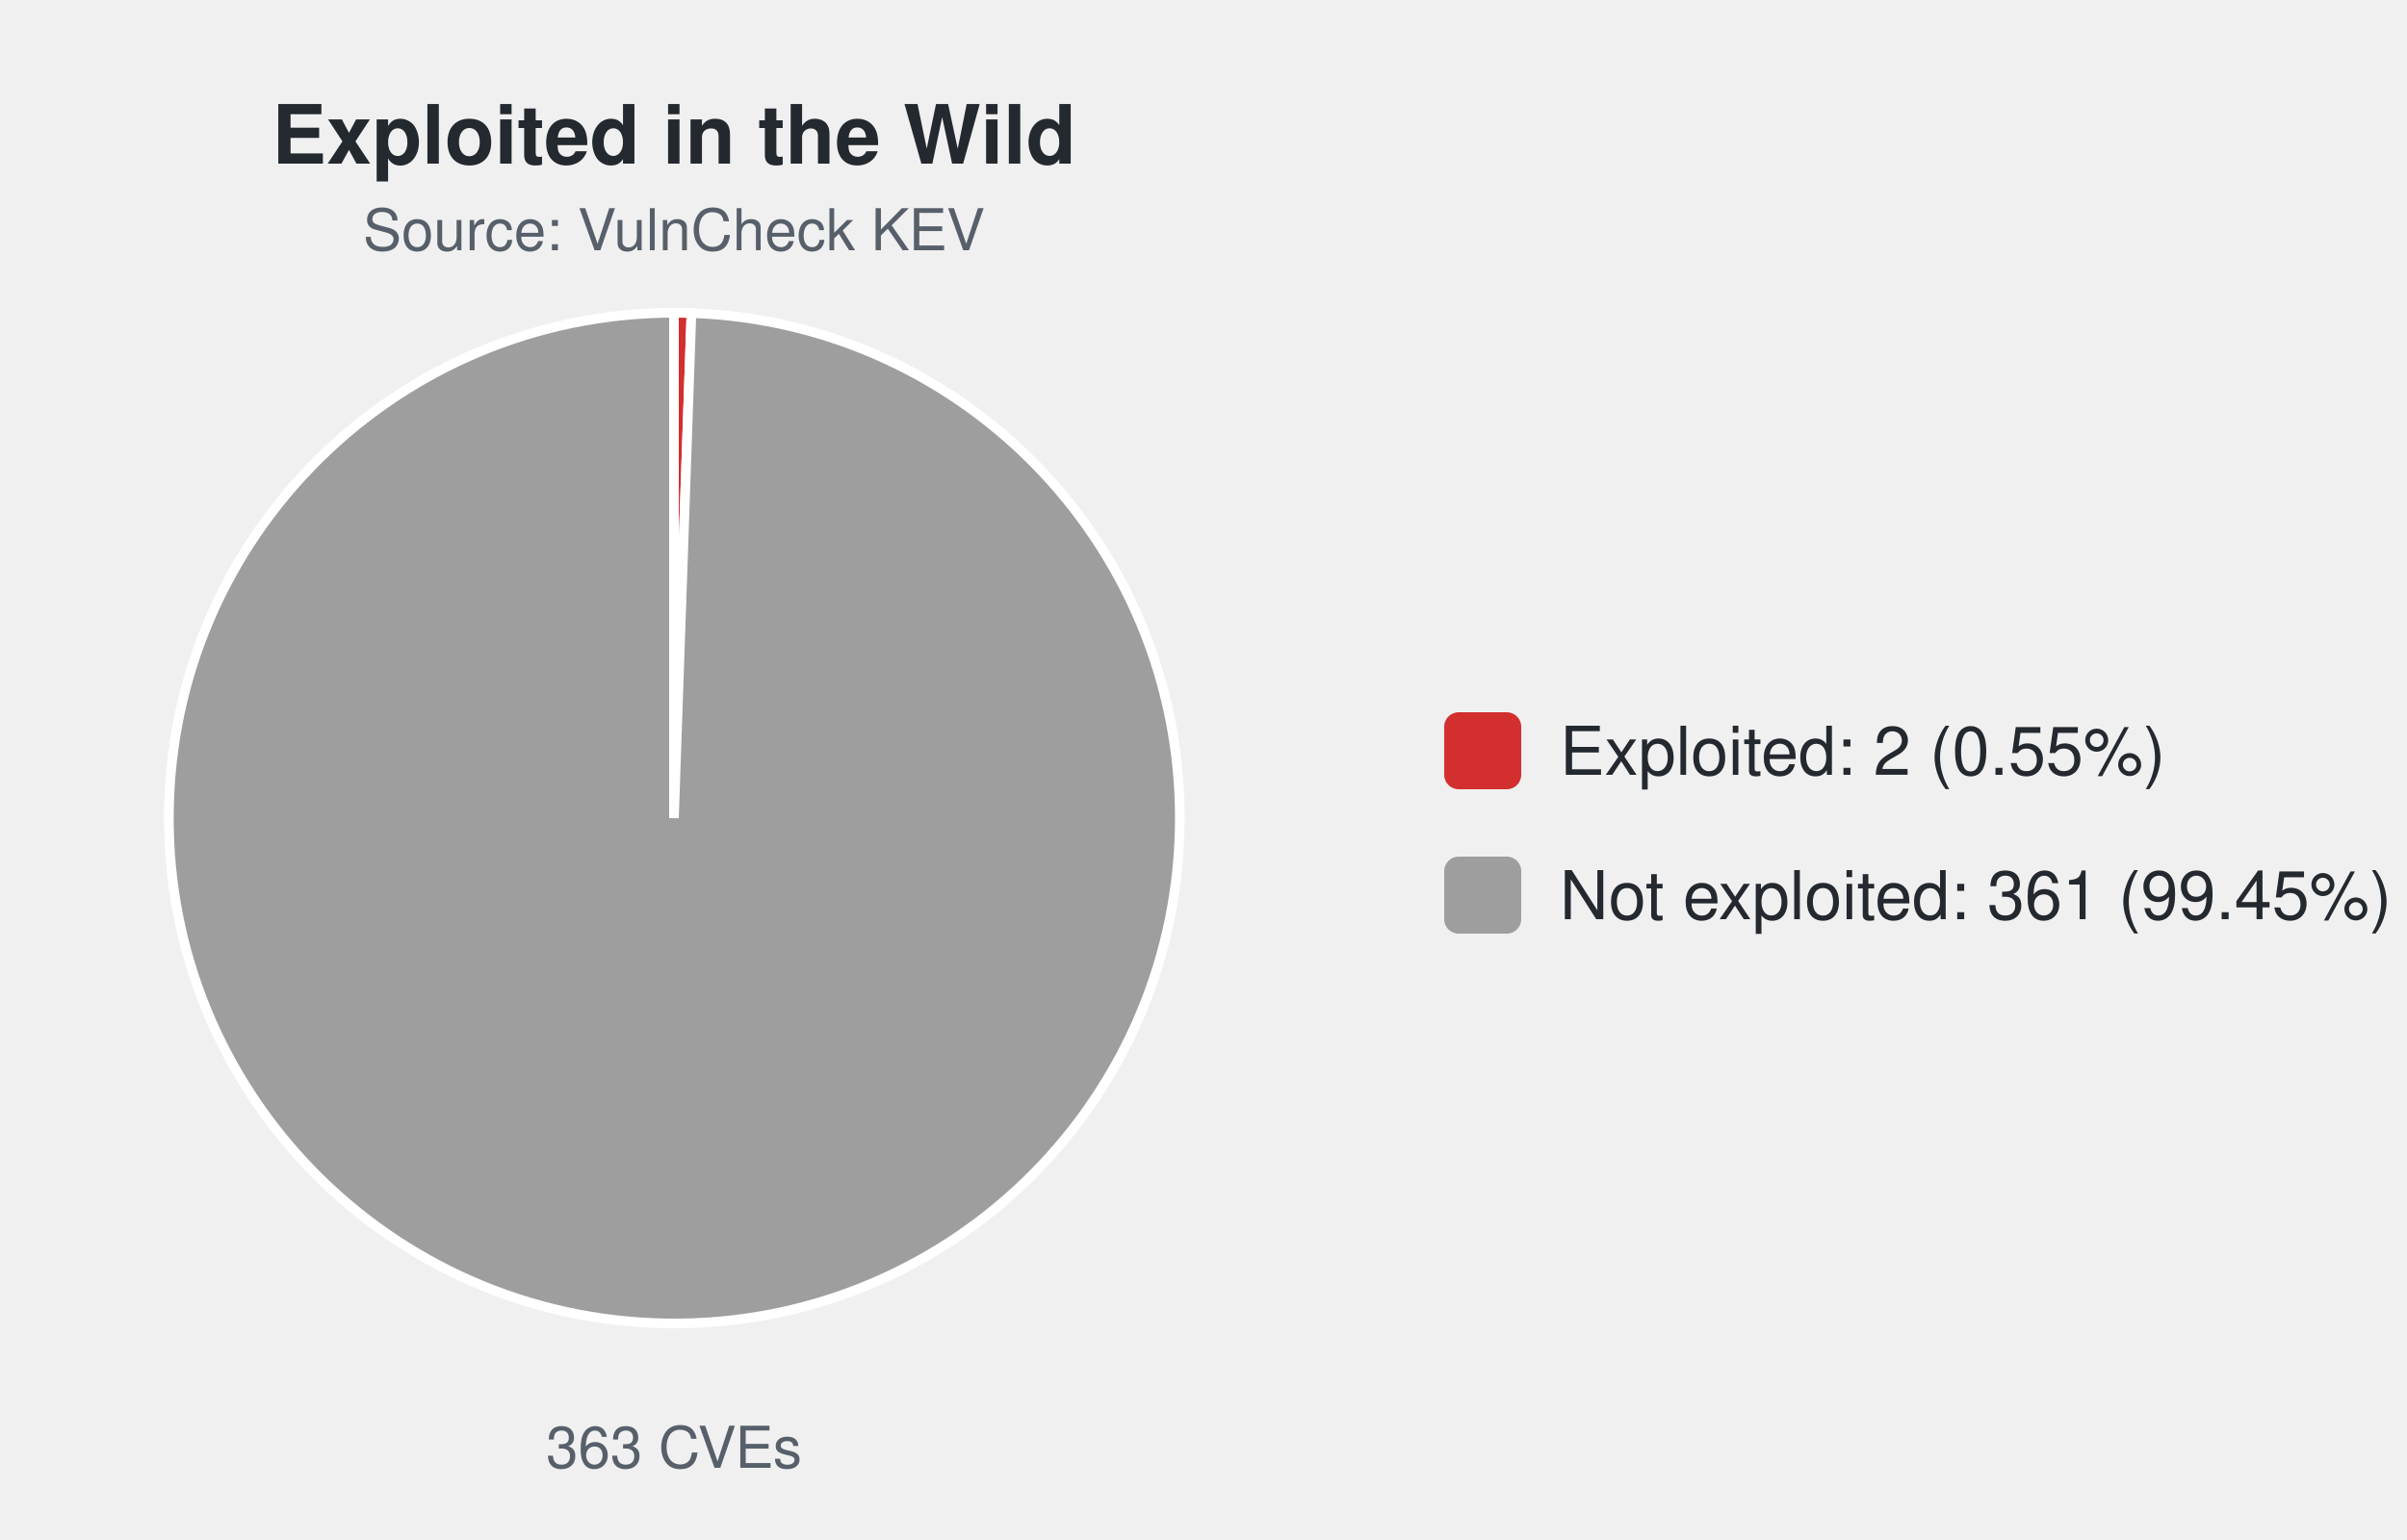
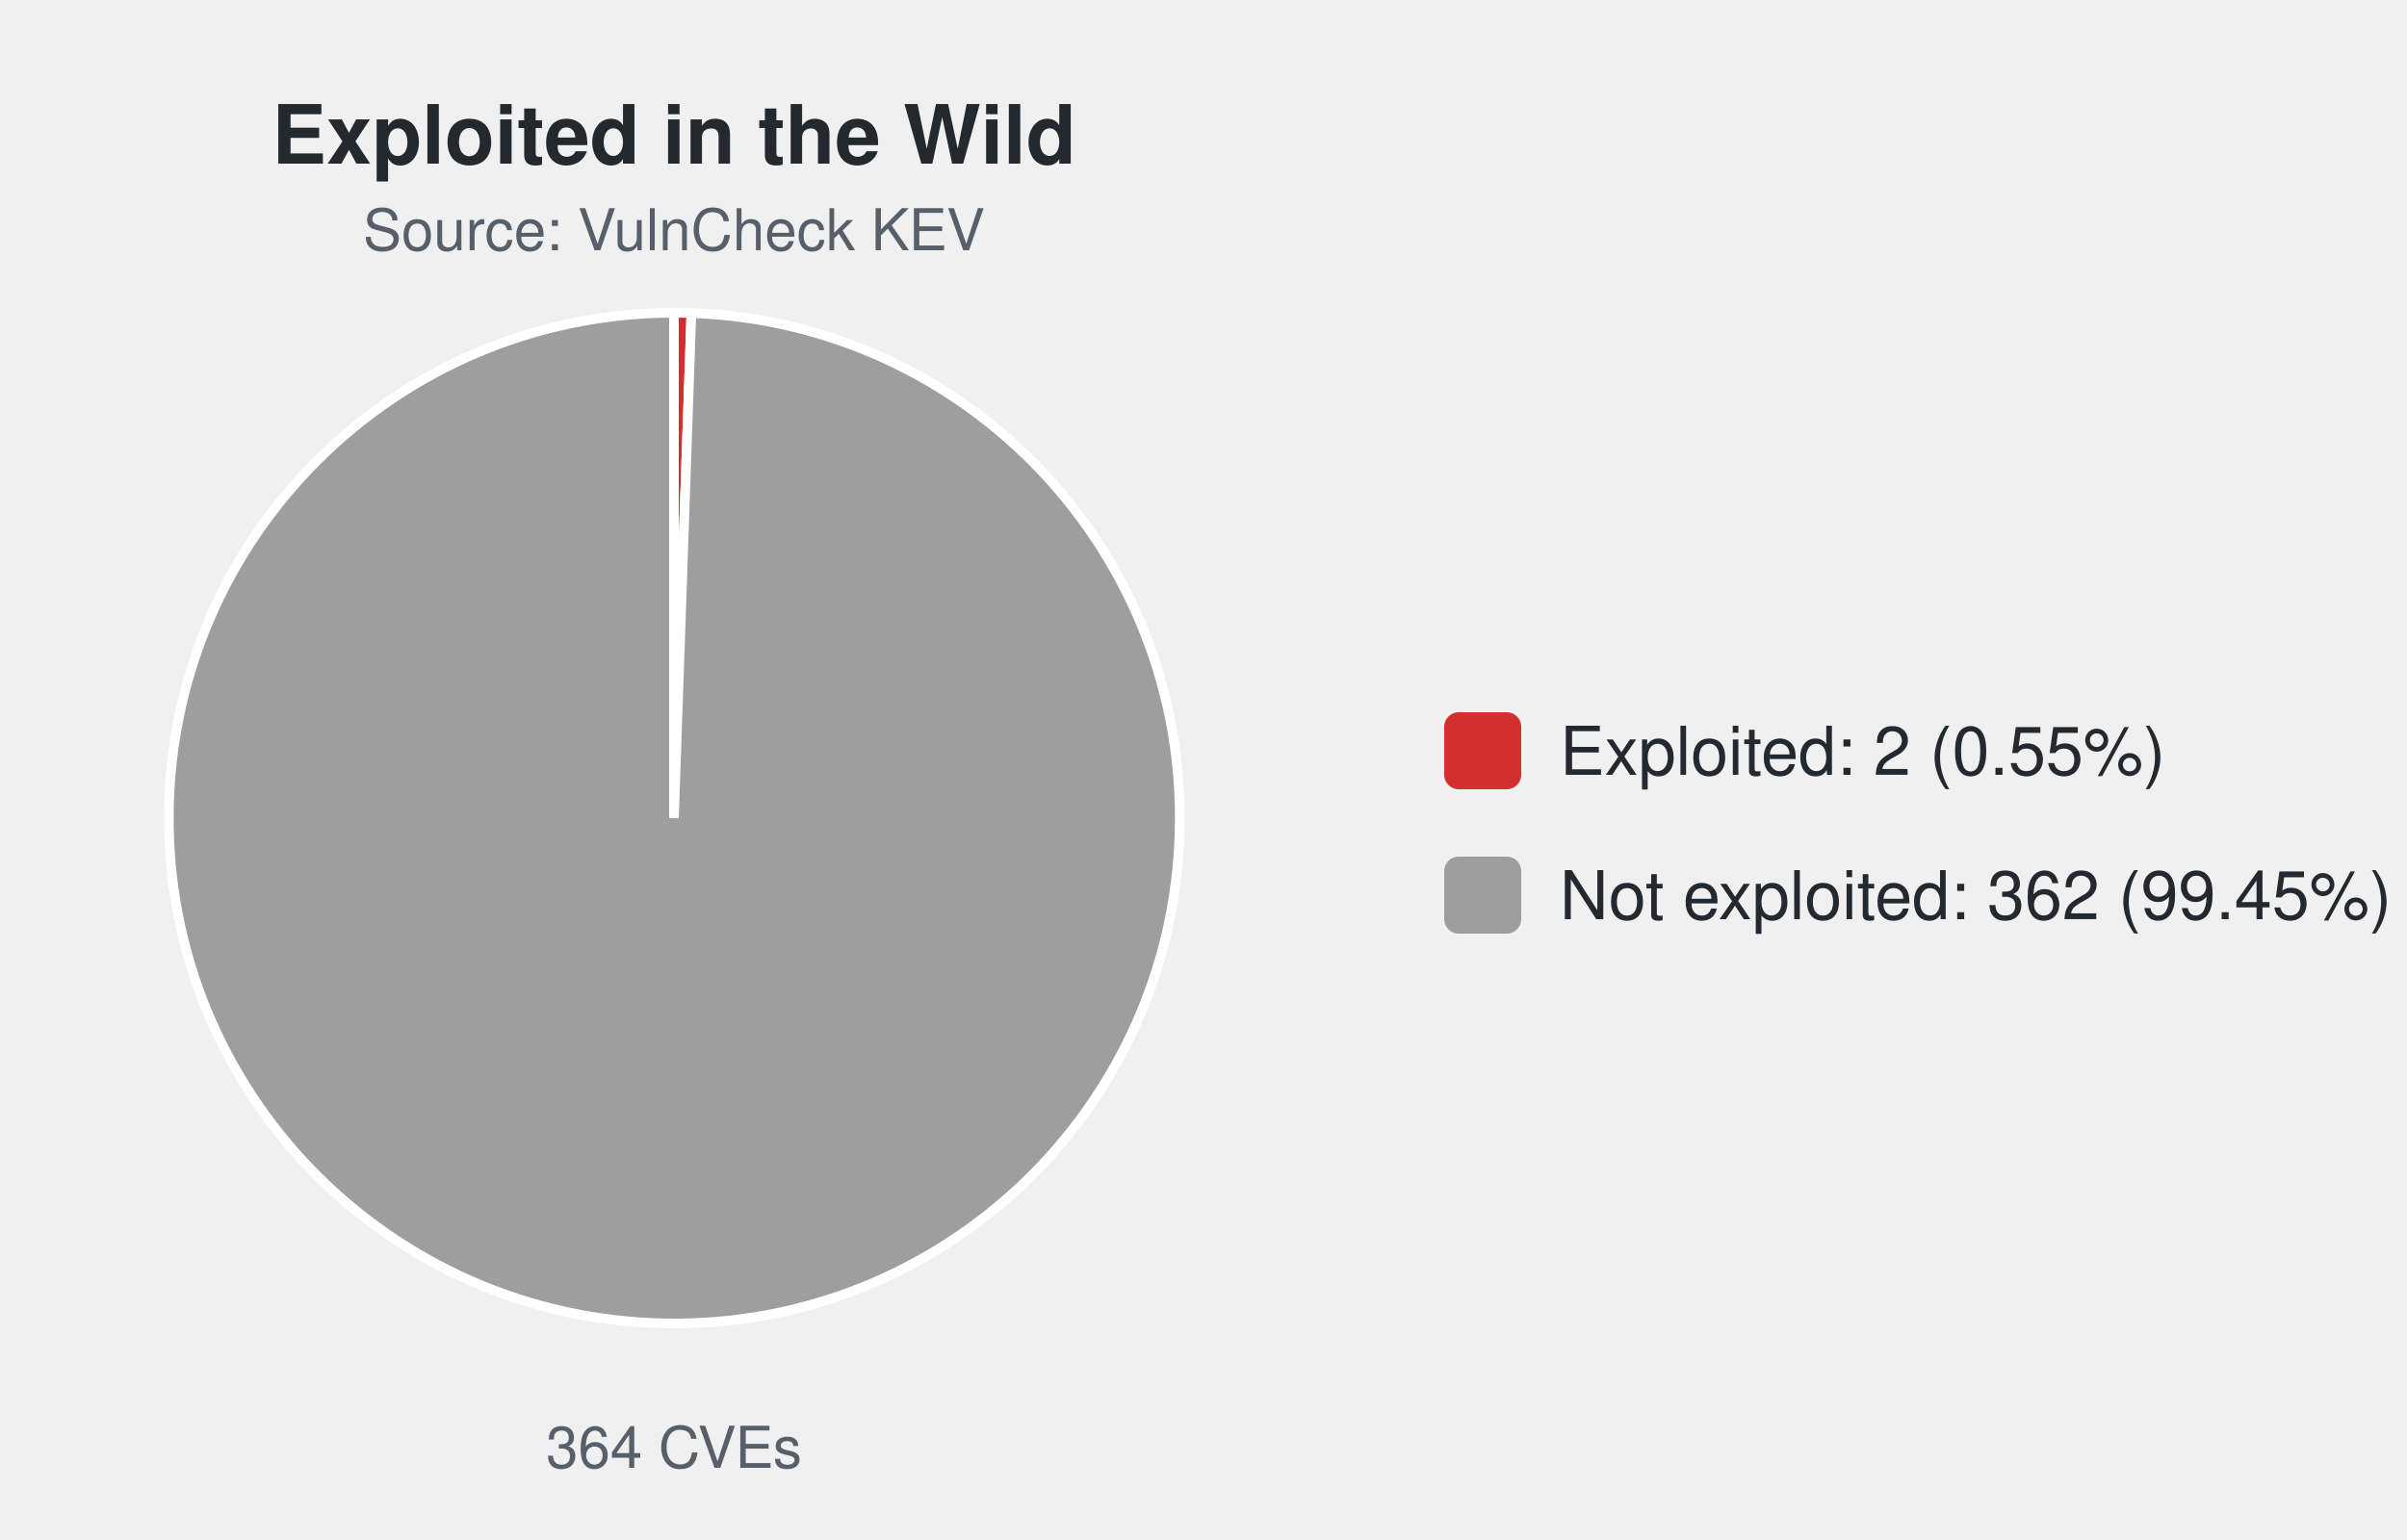
<svg xmlns="http://www.w3.org/2000/svg" width="500" height="320" viewBox="0 0 500 320" font-family="-apple-system,Segoe UI,Helvetica,Arial,sans-serif">
  <text x="140.0" y="34" font-size="17" font-weight="600" text-anchor="middle" fill="#24292f">Exploited in the Wild</text>
  <text x="140.0" y="52" font-size="12" text-anchor="middle" fill="#57606a">Source: VulnCheck KEV</text>
-   <path d="M140.00,170.00 L140.00,65.00 A105.0,105.0 0 0 1 143.63,65.06 Z" fill="#d32f2f" stroke="#ffffff" stroke-width="2" />
-   <path d="M140.00,170.00 L143.63,65.06 A105.0,105.0 0 1 1 140.00,65.00 Z" fill="#9e9e9e" stroke="#ffffff" stroke-width="2" />
-   <text x="140.0" y="305" font-size="12" text-anchor="middle" fill="#57606a">363 CVEs</text>
+   <path d="M140.00,170.00 L140.00,65.00 A105.0,105.0 0 0 1 143.62,65.06 Z" fill="#d32f2f" stroke="#ffffff" stroke-width="2" />
+   <path d="M140.00,170.00 L143.62,65.06 A105.0,105.0 0 1 1 140.00,65.00 Z" fill="#9e9e9e" stroke="#ffffff" stroke-width="2" />
+   <text x="140.0" y="305" font-size="12" text-anchor="middle" fill="#57606a">364 CVEs</text>
  <rect x="300.0" y="148.0" width="16" height="16" rx="3" fill="#d32f2f" />
  <text x="324.0" y="161.0" font-size="14" fill="#24292f">Exploited: 2 (0.55%)</text>
  <rect x="300.0" y="178.0" width="16" height="16" rx="3" fill="#9e9e9e" />
-   <text x="324.0" y="191.0" font-size="14" fill="#24292f">Not exploited: 361 (99.45%)</text>
+   <text x="324.0" y="191.0" font-size="14" fill="#24292f">Not exploited: 362 (99.45%)</text>
</svg>
